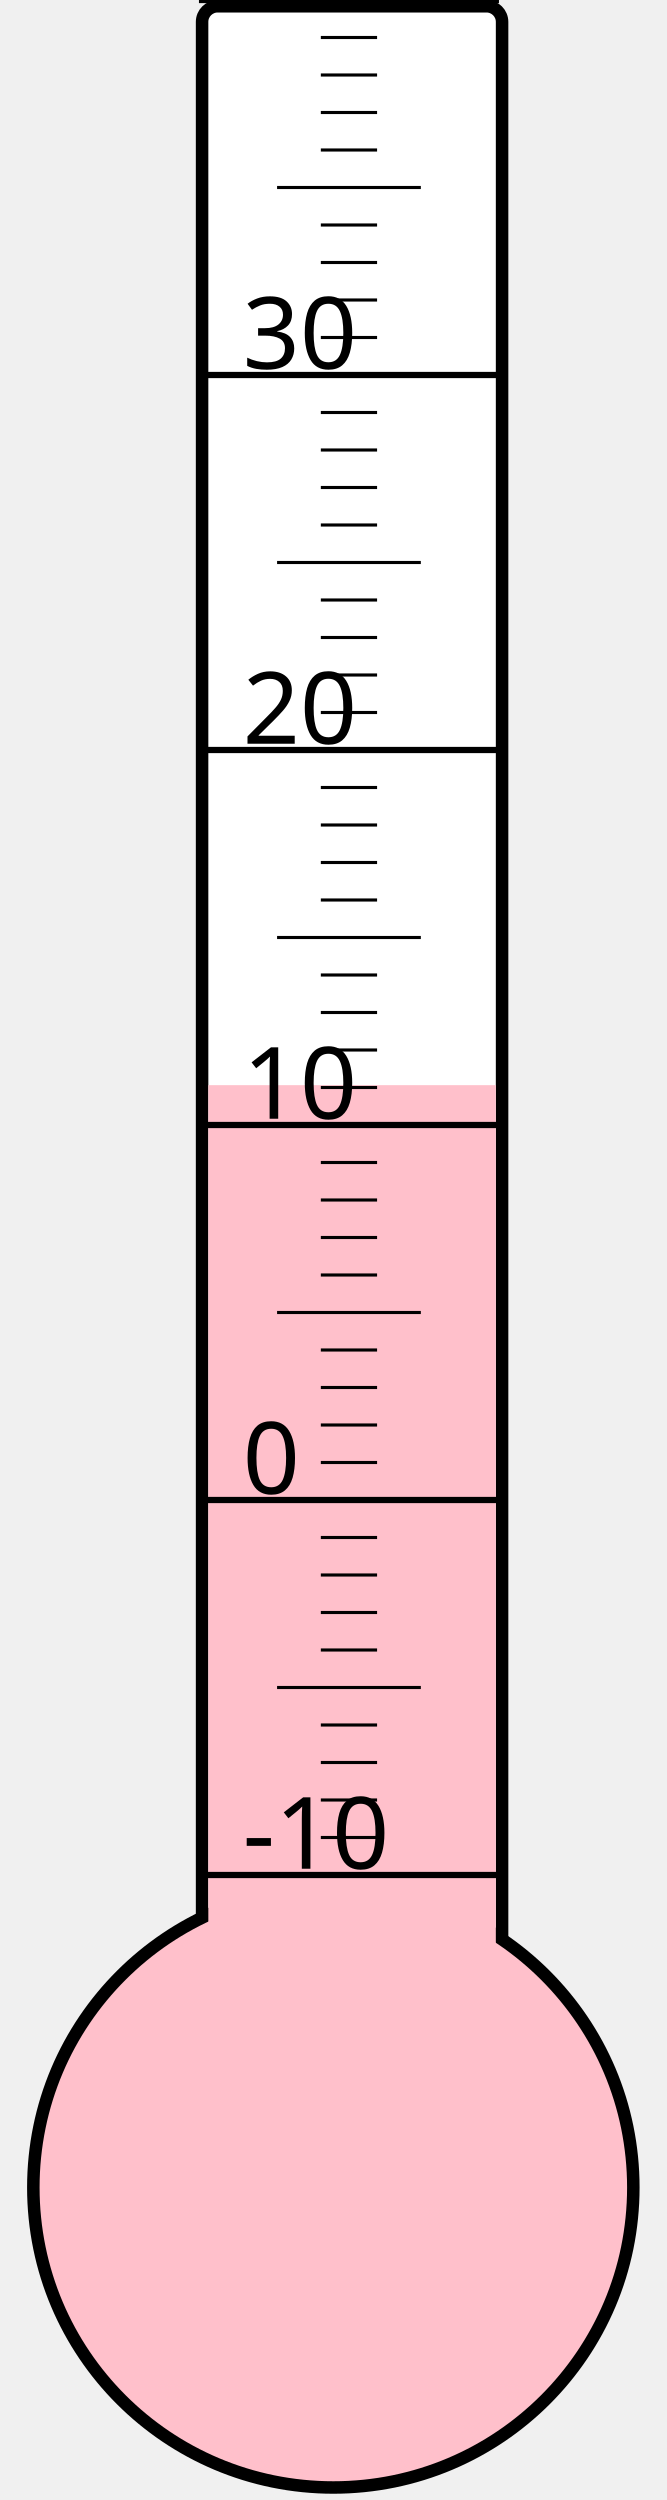
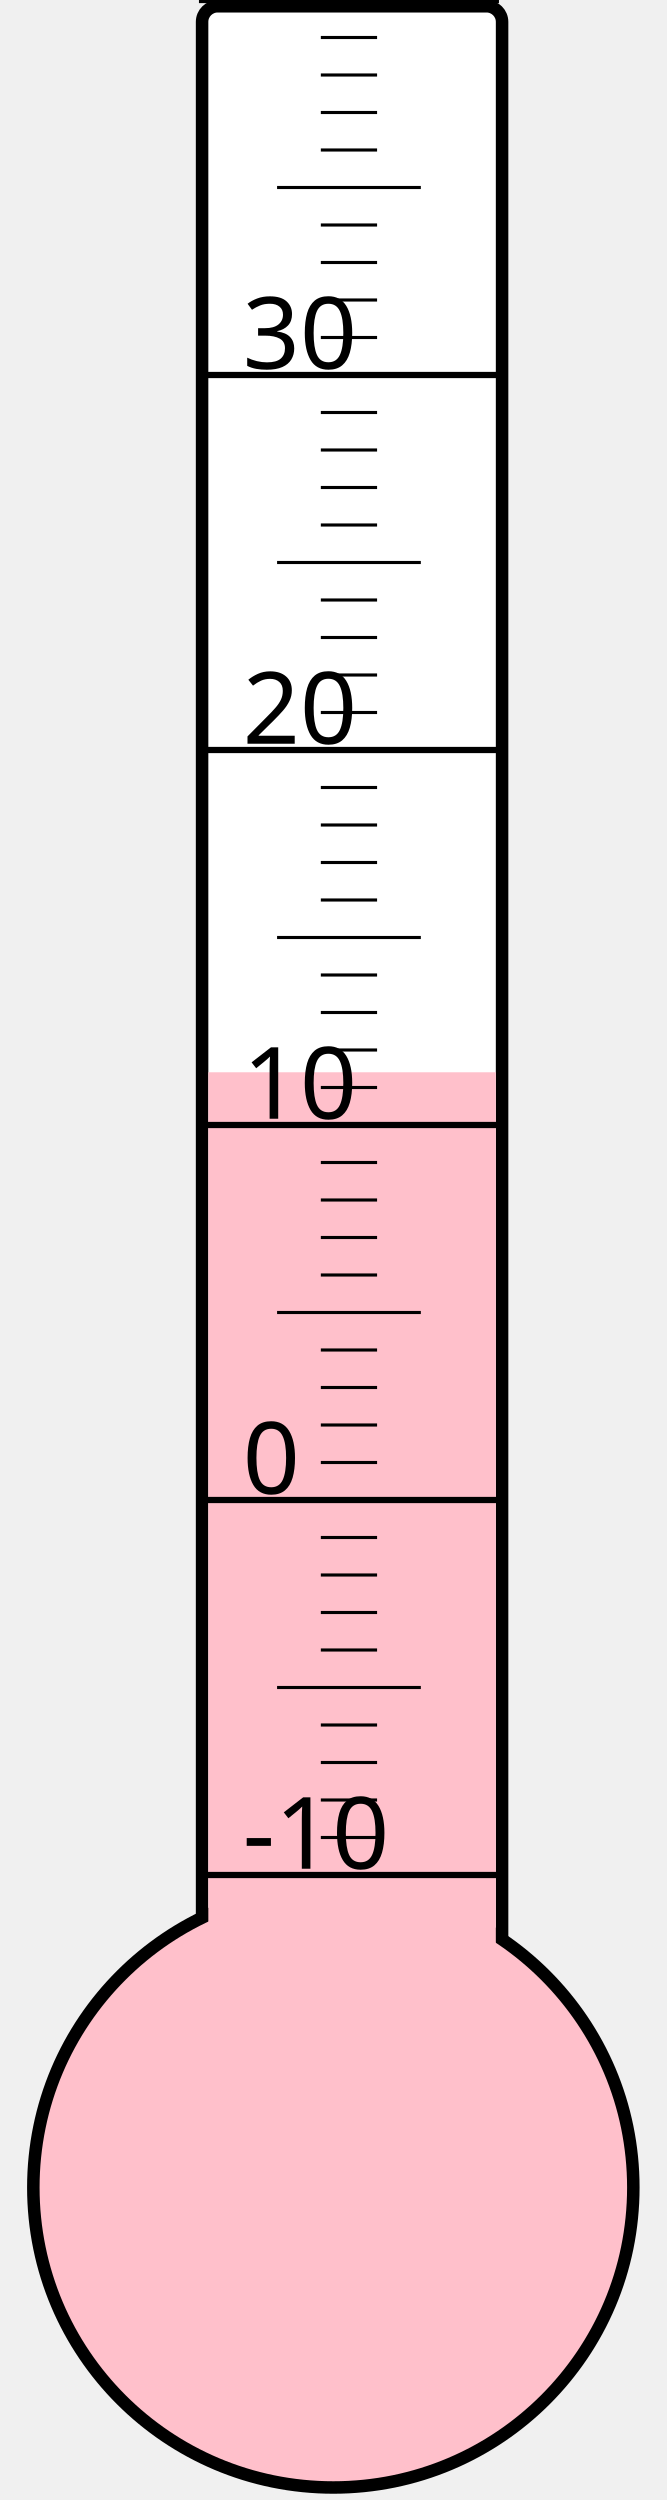
<svg xmlns="http://www.w3.org/2000/svg" width="40px" height="150px" viewBox="0 0 200 800">
  <rect width="200" height="800" x="0" y="0" style="fill: #ffffeb; fill-opacity: 0;" />
  <rect width="96" height="680" x="58" y="2" rx="5" ry="5" style="fill: white; fill-opacity: 1; stroke: black; stroke-width: 4;" />
  <circle cx="100" cy="700" r="96" style="fill: pink; stroke: black; stroke-width: 4;" />
-   <rect width="92" height="352.75" x="60" y="347.25" style="fill: pink; fill-opacity: 1; stroke-width: 0;" />
+   <rect width="92" height="356.875" x="60" y="343.125" style="fill: pink; fill-opacity: 1; stroke-width: 0;" />
  <text x="71" y="598" style="font-family: sans-serif; font-size: 24pt;">-10</text>
  <text x="71" y="478" style="font-family: sans-serif; font-size: 24pt;">0</text>
  <text x="71" y="358" style="font-family: sans-serif; font-size: 24pt;">10</text>
  <text x="71" y="238" style="font-family: sans-serif; font-size: 24pt;">20</text>
  <text x="71" y="118" style="font-family: sans-serif; font-size: 24pt;">30</text>
  <g style="stroke: black;">
    <line x1="57" y1="600" x2="153" y2="600" style="stroke-width: 2;" />
    <line x1="96" y1="588" x2="114" y2="588" style="stroke-width: 1;" />
    <line x1="96" y1="576" x2="114" y2="576" style="stroke-width: 1;" />
    <line x1="96" y1="564" x2="114" y2="564" style="stroke-width: 1;" />
    <line x1="96" y1="552" x2="114" y2="552" style="stroke-width: 1;" />
    <line x1="82" y1="540" x2="128" y2="540" style="stroke-width: 1;" />
    <line x1="96" y1="528" x2="114" y2="528" style="stroke-width: 1;" />
    <line x1="96" y1="516" x2="114" y2="516" style="stroke-width: 1;" />
    <line x1="96" y1="504" x2="114" y2="504" style="stroke-width: 1;" />
    <line x1="96" y1="492" x2="114" y2="492" style="stroke-width: 1;" />
    <line x1="57" y1="480" x2="153" y2="480" style="stroke-width: 2;" />
    <line x1="96" y1="468" x2="114" y2="468" style="stroke-width: 1;" />
    <line x1="96" y1="456" x2="114" y2="456" style="stroke-width: 1;" />
    <line x1="96" y1="444" x2="114" y2="444" style="stroke-width: 1;" />
    <line x1="96" y1="432" x2="114" y2="432" style="stroke-width: 1;" />
    <line x1="82" y1="420" x2="128" y2="420" style="stroke-width: 1;" />
    <line x1="96" y1="408" x2="114" y2="408" style="stroke-width: 1;" />
    <line x1="96" y1="396" x2="114" y2="396" style="stroke-width: 1;" />
    <line x1="96" y1="384" x2="114" y2="384" style="stroke-width: 1;" />
    <line x1="96" y1="372" x2="114" y2="372" style="stroke-width: 1;" />
    <line x1="57" y1="360" x2="153" y2="360" style="stroke-width: 2;" />
    <line x1="96" y1="348" x2="114" y2="348" style="stroke-width: 1;" />
    <line x1="96" y1="336" x2="114" y2="336" style="stroke-width: 1;" />
    <line x1="96" y1="324" x2="114" y2="324" style="stroke-width: 1;" />
    <line x1="96" y1="312" x2="114" y2="312" style="stroke-width: 1;" />
    <line x1="82" y1="300" x2="128" y2="300" style="stroke-width: 1;" />
    <line x1="96" y1="288" x2="114" y2="288" style="stroke-width: 1;" />
    <line x1="96" y1="276" x2="114" y2="276" style="stroke-width: 1;" />
    <line x1="96" y1="264" x2="114" y2="264" style="stroke-width: 1;" />
    <line x1="96" y1="252" x2="114" y2="252" style="stroke-width: 1;" />
    <line x1="57" y1="240" x2="153" y2="240" style="stroke-width: 2;" />
    <line x1="96" y1="228" x2="114" y2="228" style="stroke-width: 1;" />
    <line x1="96" y1="216" x2="114" y2="216" style="stroke-width: 1;" />
    <line x1="96" y1="204" x2="114" y2="204" style="stroke-width: 1;" />
    <line x1="96" y1="192" x2="114" y2="192" style="stroke-width: 1;" />
    <line x1="82" y1="180" x2="128" y2="180" style="stroke-width: 1;" />
    <line x1="96" y1="168" x2="114" y2="168" style="stroke-width: 1;" />
    <line x1="96" y1="156" x2="114" y2="156" style="stroke-width: 1;" />
    <line x1="96" y1="144" x2="114" y2="144" style="stroke-width: 1;" />
    <line x1="96" y1="132" x2="114" y2="132" style="stroke-width: 1;" />
    <line x1="57" y1="120" x2="153" y2="120" style="stroke-width: 2;" />
    <line x1="96" y1="108" x2="114" y2="108" style="stroke-width: 1;" />
    <line x1="96" y1="96" x2="114" y2="96" style="stroke-width: 1;" />
    <line x1="96" y1="84" x2="114" y2="84" style="stroke-width: 1;" />
    <line x1="96" y1="72" x2="114" y2="72" style="stroke-width: 1;" />
    <line x1="82" y1="60" x2="128" y2="60" style="stroke-width: 1;" />
    <line x1="96" y1="48" x2="114" y2="48" style="stroke-width: 1;" />
    <line x1="96" y1="36" x2="114" y2="36" style="stroke-width: 1;" />
    <line x1="96" y1="24" x2="114" y2="24" style="stroke-width: 1;" />
    <line x1="96" y1="12" x2="114" y2="12" style="stroke-width: 1;" />
    <line x1="57" y1="0" x2="153" y2="0" style="stroke-width: 2;" />
  </g>
</svg>
